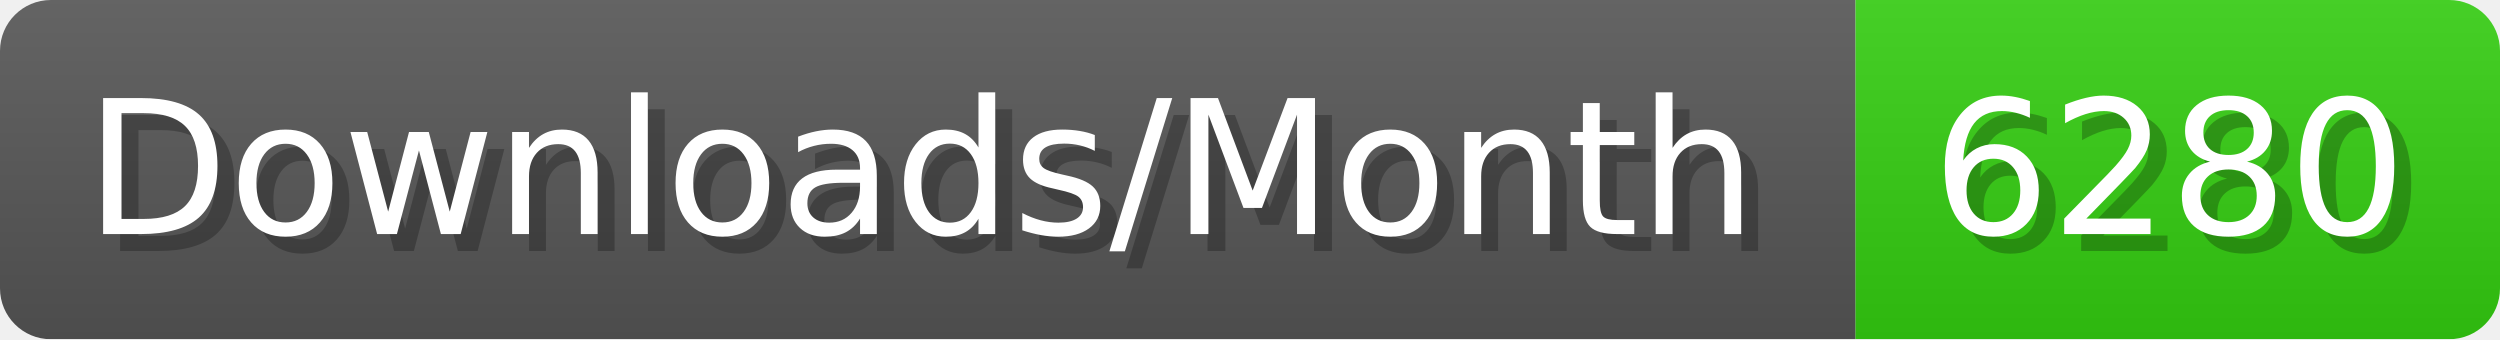
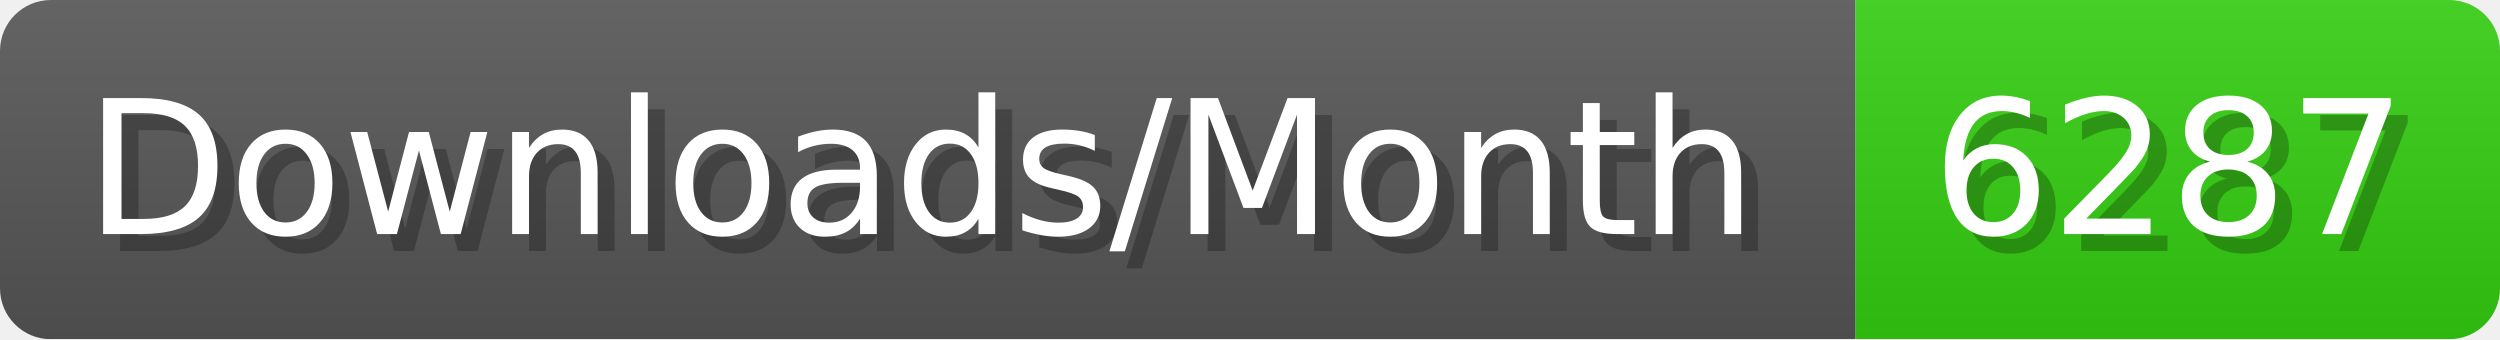
- <svg xmlns="http://www.w3.org/2000/svg" width="147.4" height="20" viewBox="0 0 1474 200" role="img" aria-label="Downloads/Month: 6280">
+ <svg xmlns="http://www.w3.org/2000/svg" width="147.4" height="20" viewBox="0 0 1474 200" role="img" aria-label="Downloads/Month: 6287">
  <linearGradient id="YlXUI" x2="0" y2="100%">
    <stop offset="0" stop-opacity=".1" stop-color="#EEE" />
    <stop offset="1" stop-opacity=".1" />
  </linearGradient>
  <mask id="JHhop">
    <rect width="1474" height="200" rx="30" fill="#FFF" />
  </mask>
  <g mask="url(#JHhop)">
    <rect width="1094" height="200" fill="#555" />
    <rect width="380" height="200" fill="#3C1" x="1094" />
    <rect width="1474" height="200" fill="url(#YlXUI)" />
  </g>
  <g aria-hidden="true" fill="#fff" text-anchor="start" font-family="Verdana,DejaVu Sans,sans-serif" font-size="110">
    <text x="60" y="148" textLength="994" fill="#000" opacity="0.25">Downloads/Month</text>
    <text x="50" y="138" textLength="994">Downloads/Month</text>
-     <text x="1149" y="148" textLength="280" fill="#000" opacity="0.25">6280</text>
-     <text x="1139" y="138" textLength="280">6280</text>
+     <text x="1149" y="148" textLength="280" fill="#000" opacity="0.25">6287</text>
+     <text x="1139" y="138" textLength="280">6287</text>
  </g>
</svg>
